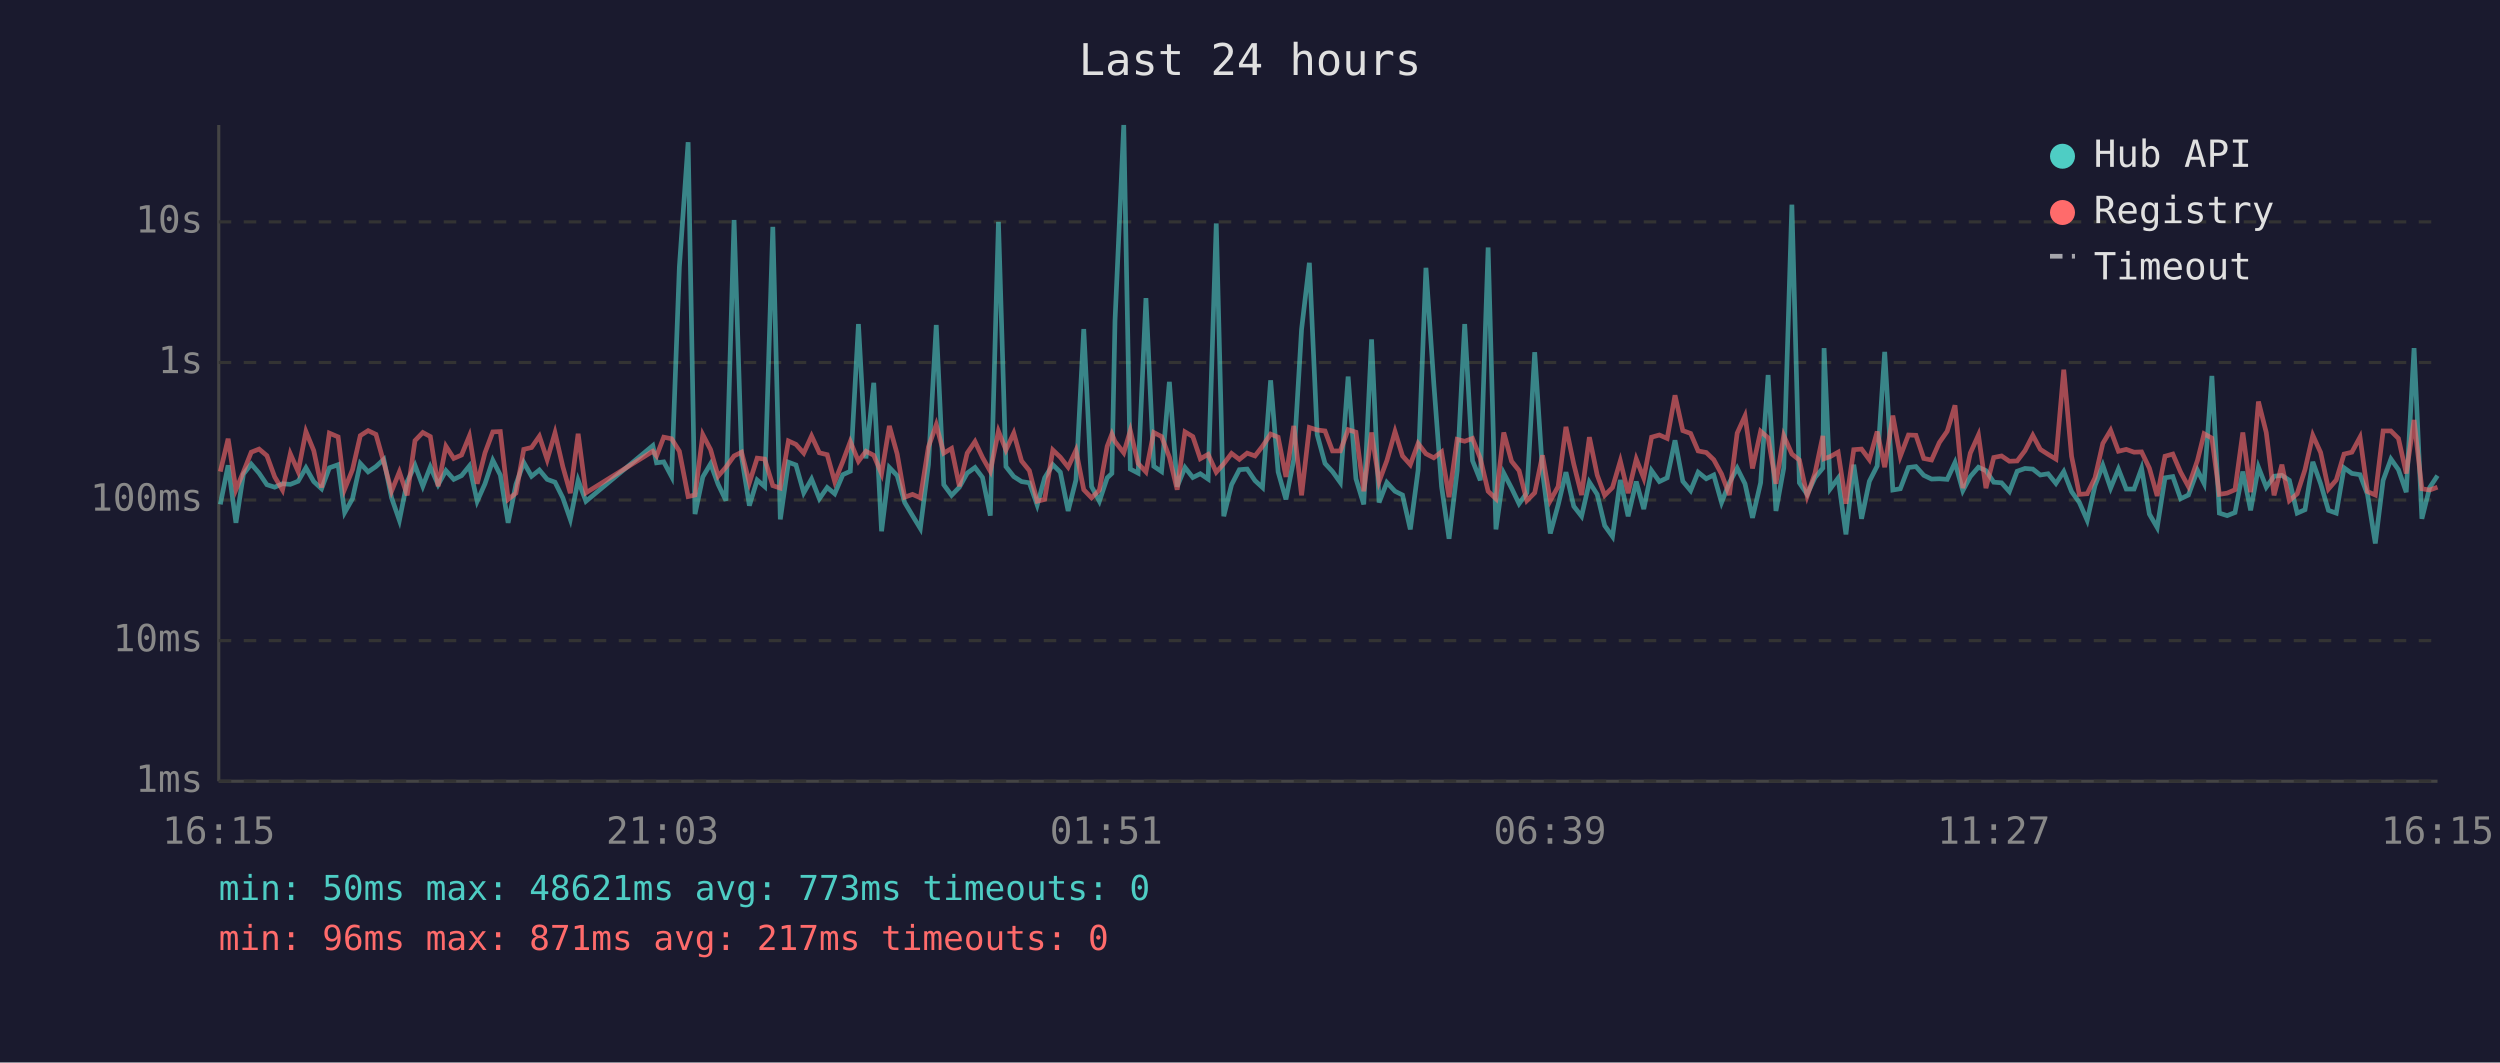
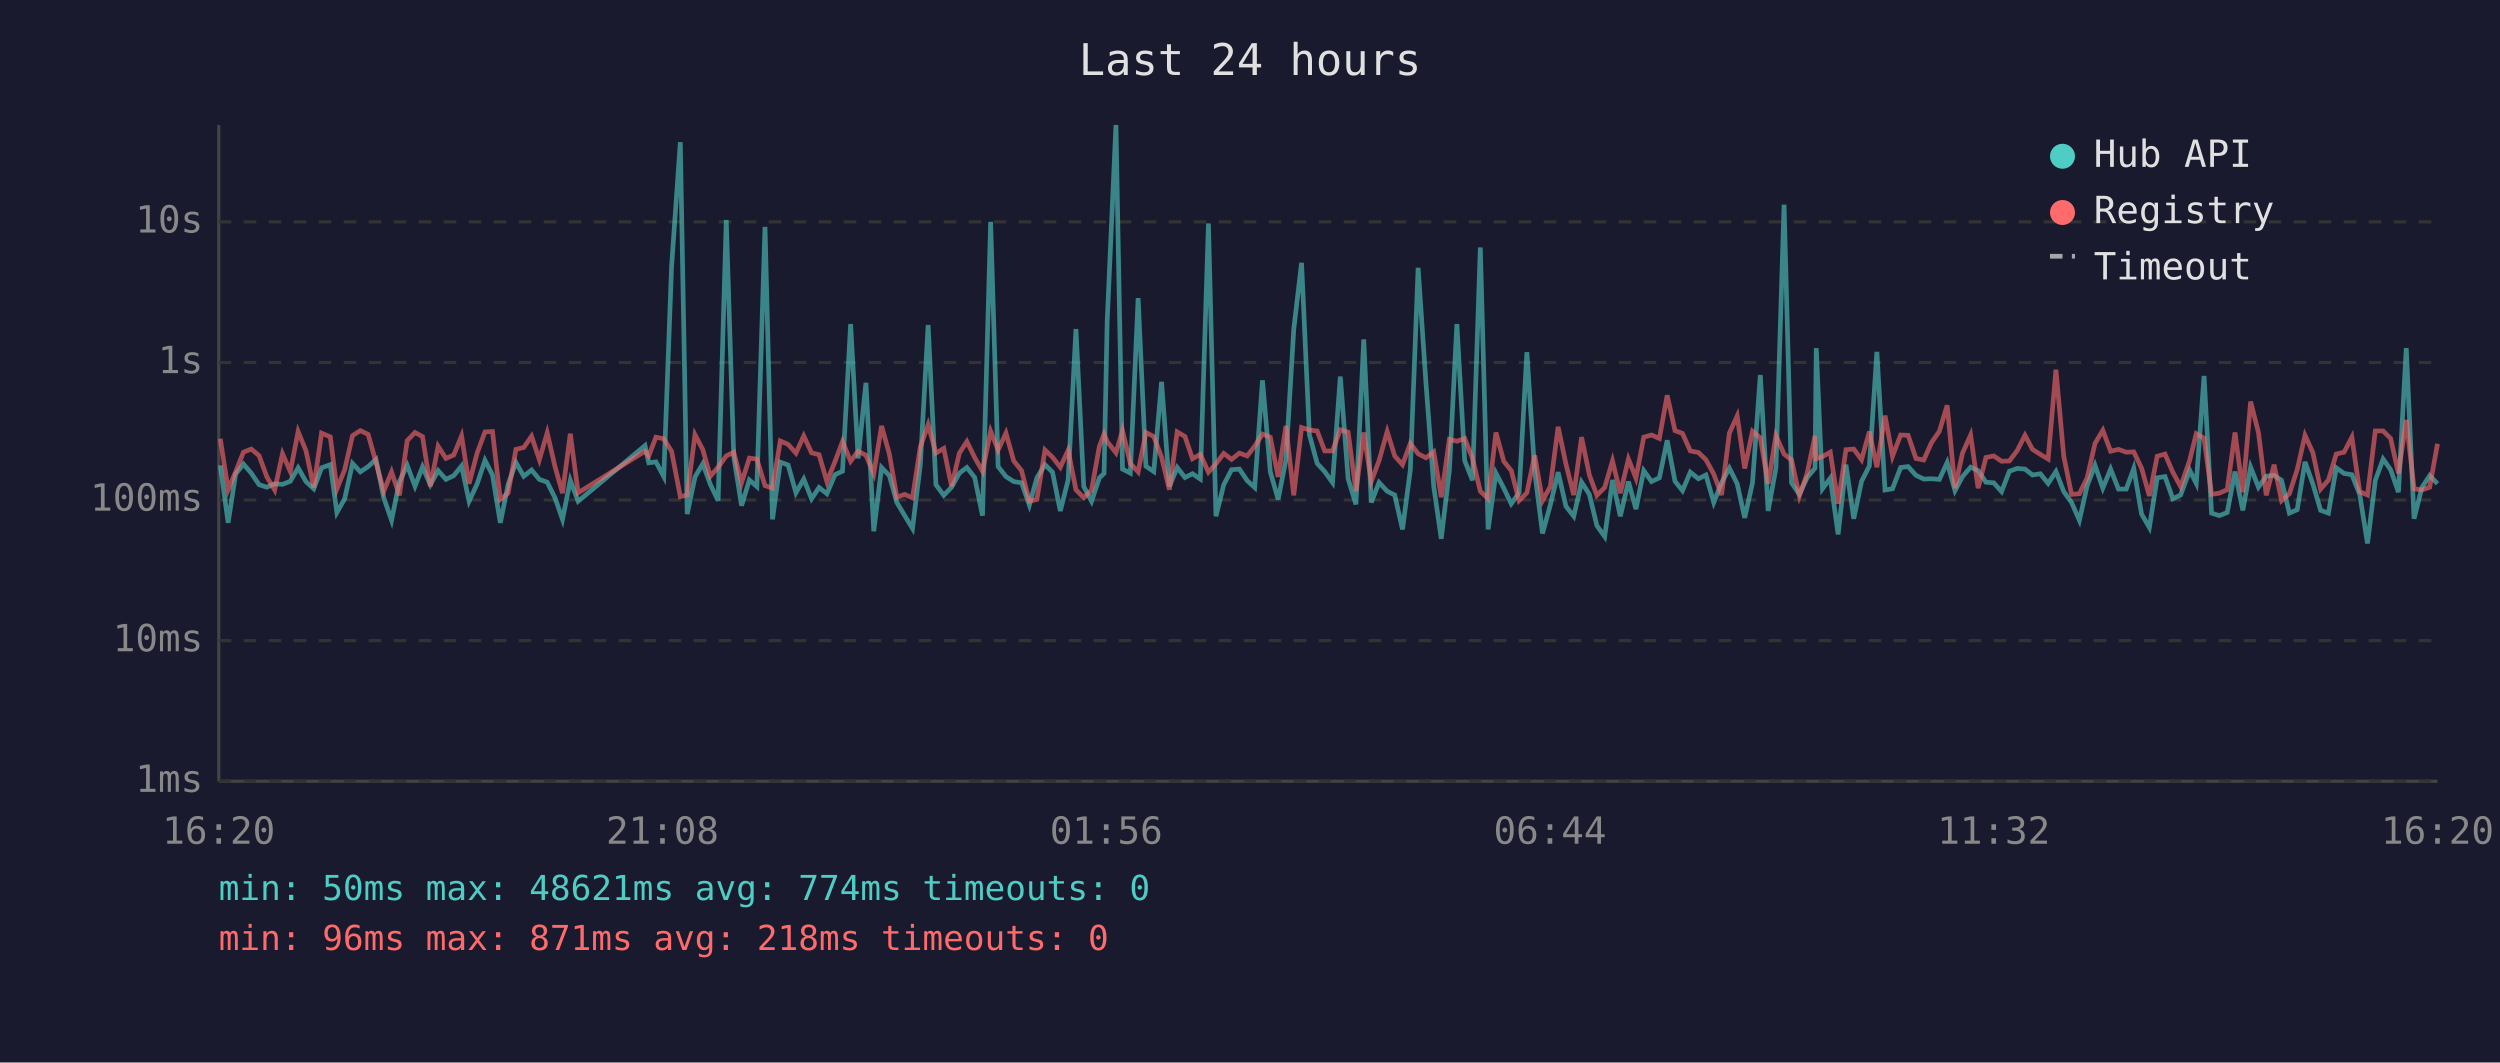
<svg xmlns="http://www.w3.org/2000/svg" viewBox="0 0 800 340" font-family="monospace" font-size="12">
  <rect width="800" height="340" fill="#1a1a2e" />
  <text x="400" y="24" fill="#e0e0e0" font-size="14" text-anchor="middle">Last 24 hours</text>
  <line x1="70" y1="40" x2="70" y2="250" stroke="#444" stroke-width="1" />
  <line x1="70" y1="250" x2="780" y2="250" stroke="#444" stroke-width="1" />
  <line x1="70" y1="250" x2="780" y2="250" stroke="#333" stroke-width="1" stroke-dasharray="4" />
  <text x="65" y="250" fill="#888" text-anchor="end" dominant-baseline="middle">1ms</text>
  <line x1="70" y1="205" x2="780" y2="205" stroke="#333" stroke-width="1" stroke-dasharray="4" />
  <text x="65" y="205" fill="#888" text-anchor="end" dominant-baseline="middle">10ms</text>
  <line x1="70" y1="160" x2="780" y2="160" stroke="#333" stroke-width="1" stroke-dasharray="4" />
  <text x="65" y="160" fill="#888" text-anchor="end" dominant-baseline="middle">100ms</text>
  <line x1="70" y1="116" x2="780" y2="116" stroke="#333" stroke-width="1" stroke-dasharray="4" />
  <text x="65" y="116" fill="#888" text-anchor="end" dominant-baseline="middle">1s</text>
  <line x1="70" y1="71" x2="780" y2="71" stroke="#333" stroke-width="1" stroke-dasharray="4" />
  <text x="65" y="71" fill="#888" text-anchor="end" dominant-baseline="middle">10s</text>
-   <text x="70" y="270" fill="#888" text-anchor="middle">16:15</text>
-   <text x="212" y="270" fill="#888" text-anchor="middle">21:03</text>
-   <text x="354" y="270" fill="#888" text-anchor="middle">01:51</text>
-   <text x="496" y="270" fill="#888" text-anchor="middle">06:39</text>
-   <text x="638" y="270" fill="#888" text-anchor="middle">11:27</text>
-   <text x="780" y="270" fill="#888" text-anchor="middle">16:15</text>
-   <polyline points="70.5,161.4 73.0,148.9 75.5,167.3 77.9,151.7 80.4,148.5 82.9,151.4 85.4,155.1 87.9,155.9 90.4,154.8 92.9,155.0 95.4,154.0 97.9,149.7 100.4,154.1 102.9,156.4 105.4,149.7 108.2,148.7 110.3,164.0 112.8,159.6 115.3,148.3 117.8,151.0 120.3,149.3 122.8,147.0 125.3,159.3 127.8,166.5 130.3,154.1 132.8,148.9 135.3,155.6 137.7,149.4 140.2,155.1 142.7,150.6 145.2,153.4 147.7,152.2 150.2,149.1 152.7,160.4 155.2,154.8 157.7,147.3 160.1,152.0 162.6,167.3 165.1,155.0 167.6,148.0 170.1,152.4 172.6,150.4 175.1,153.4 177.6,154.3 180.1,159.3 182.5,166.2 185.0,153.7 187.5,160.4 208.9,142.6 210.1,148.1 212.4,147.8 214.9,152.5 217.4,85.4 220.2,45.5 222.4,164.5 224.9,152.6 227.4,148.4 229.8,155.0 232.3,160.2 234.9,70.4 237.3,146.1 239.8,161.8 242.3,153.6 244.7,155.7 247.3,72.6 249.7,166.2 252.3,147.9 254.7,148.8 257.2,157.7 259.7,153.3 262.2,159.6 264.7,156.0 267.1,158.0 269.7,151.9 272.1,150.8 274.7,103.7 277.1,146.7 279.6,122.5 282.1,170.0 284.6,149.6 287.1,152.2 289.5,160.8 292.0,165.0 294.5,169.1 297.1,148.7 299.6,104.0 302.0,155.1 304.5,158.5 307.0,155.9 309.5,151.4 312.0,149.6 314.4,152.8 316.9,165.0 319.5,71.0 321.9,149.3 324.4,152.5 326.9,154.1 329.4,154.5 331.9,161.6 334.3,152.9 336.9,148.7 339.3,151.1 341.8,163.5 344.3,153.6 346.8,105.3 349.3,155.7 351.8,160.4 354.3,152.9 355.8,151.5 356.8,102.7 359.6,40.0 361.7,150.1 364.2,151.4 366.7,95.4 369.2,149.2 371.7,150.9 374.2,122.2 376.7,155.7 379.2,149.6 381.7,152.8 384.1,151.6 386.6,153.3 389.2,71.5 391.6,165.2 394.1,155.1 396.6,150.3 399.1,150.1 401.6,153.8 404.0,156.0 406.6,121.7 409.0,151.0 411.5,159.8 414.0,147.1 416.5,105.4 419.0,84.1 421.5,139.1 424.0,148.3 426.4,150.9 428.9,154.4 431.4,120.5 433.9,153.2 436.4,161.4 438.9,108.6 441.3,160.8 443.8,154.4 446.4,157.2 448.8,158.4 451.3,169.4 453.8,150.4 456.3,85.7 458.8,122.5 461.3,155.7 463.7,172.4 466.3,150.6 468.7,103.7 471.2,147.4 473.7,153.7 476.2,79.2 478.7,169.4 481.2,151.4 483.7,156.2 486.1,161.2 488.6,157.7 491.1,112.7 493.6,150.9 496.1,170.7 498.6,161.6 501.1,151.1 503.6,162.0 506.1,165.2 508.6,154.3 511.1,158.2 513.5,168.2 516.0,171.7 518.5,153.6 521.0,165.2 523.6,154.1 526.0,162.9 528.5,150.6 531.0,154.1 533.5,152.9 536.0,140.9 538.5,154.0 541.0,157.0 543.4,151.1 546.0,153.2 548.4,152.0 550.9,160.8 553.4,154.5 555.9,149.8 558.4,154.8 560.8,165.7 563.4,154.5 565.8,120.0 568.3,163.5 570.8,149.8 573.4,65.5 575.8,154.5 578.3,158.2 580.8,152.8 583.3,149.8 583.7,111.4 585.7,156.4 588.2,153.0 590.7,171.0 593.2,148.7 595.7,166.0 598.2,154.0 600.7,149.1 603.1,112.6 605.7,156.8 608.1,156.4 610.7,149.6 613.1,149.3 615.6,152.1 618.1,153.3 620.6,153.2 623.1,153.4 625.6,148.0 628.1,157.0 630.5,152.5 633.1,149.5 635.5,150.6 638.0,154.3 640.5,154.5 643.0,157.3 645.5,150.8 648.0,149.9 650.5,150.1 652.9,152.0 655.4,151.6 657.9,154.7 660.4,150.9 662.9,157.3 665.4,160.8 667.9,166.5 670.4,155.4 672.9,148.9 675.4,156.2 677.9,150.1 680.4,156.5 682.9,156.5 685.3,149.9 687.8,164.5 690.3,168.8 692.8,152.9 695.3,152.5 697.8,159.6 700.3,158.4 703.2,150.5 705.3,154.7 707.8,120.3 710.2,164.2 712.7,165.0 715.2,164.0 717.7,150.9 720.2,163.3 722.7,149.5 725.2,155.9 727.7,152.4 730.2,152.1 732.6,153.7 735.1,164.2 737.6,163.1 740.1,147.8 742.6,154.8 745.1,163.3 747.6,164.2 750.1,149.7 752.6,151.5 755.2,151.9 757.6,158.2 760.1,173.9 762.6,153.7 765.1,146.9 767.5,150.3 770.0,157.5 772.5,111.4 775.0,166.0 777.5,156.0 780.0,152.2" fill="none" stroke="#4ecdc4" stroke-width="1.5" opacity="0.6" />
-   <polyline points="70.5,150.9 73.0,140.4 75.5,156.7 77.9,151.0 80.4,144.7 82.9,143.7 85.4,145.8 87.9,152.6 90.4,156.8 92.9,145.2 95.4,150.9 97.9,138.1 100.4,144.2 102.9,156.0 105.4,138.6 108.2,139.8 110.3,156.5 112.8,150.3 115.3,139.4 117.8,137.8 120.3,139.0 122.8,147.9 125.3,157.2 127.8,151.0 130.3,158.5 132.8,141.0 135.3,138.4 137.7,139.7 140.2,155.6 142.7,142.8 145.2,146.7 147.7,145.6 150.2,139.5 152.7,154.8 155.2,144.9 157.7,138.2 160.1,138.1 162.6,159.8 165.1,157.8 167.6,143.8 170.1,143.2 172.6,139.6 175.1,147.1 177.6,138.5 180.1,149.3 182.5,157.8 185.0,138.8 187.5,157.7 208.9,144.4 210.1,145.9 212.4,139.9 214.9,140.4 217.4,144.4 220.2,158.9 222.4,158.4 224.9,139.1 227.4,143.9 229.8,152.4 232.3,149.5 234.9,145.9 237.3,144.7 239.8,154.5 242.3,146.6 244.7,146.9 247.3,155.4 249.7,156.2 252.3,141.1 254.7,142.2 257.2,145.0 259.7,139.5 262.2,144.9 264.7,145.5 267.1,154.1 269.7,147.7 272.1,141.3 274.7,147.6 277.1,144.4 279.6,145.7 282.1,151.6 284.6,136.3 287.1,145.3 289.5,159.1 292.0,158.2 294.5,159.3 297.1,143.0 299.6,135.9 302.0,145.0 304.5,143.5 307.0,155.6 309.5,145.0 312.0,141.3 314.4,146.4 316.9,150.8 319.5,138.0 321.9,144.0 324.4,138.6 326.9,147.5 329.4,150.6 331.9,160.4 334.3,159.8 336.9,144.0 339.3,146.3 341.8,149.5 344.3,144.1 346.8,156.7 349.3,159.3 351.8,156.8 354.3,142.8 355.8,138.9 356.8,141.3 359.6,144.9 361.7,137.8 364.2,148.3 366.7,151.0 369.2,138.4 371.7,139.7 374.2,146.3 376.7,156.7 379.2,138.2 381.7,139.7 384.1,146.8 386.6,145.4 389.2,151.1 391.6,148.4 394.1,145.1 396.6,147.0 399.1,145.0 401.6,145.9 404.0,142.8 406.6,138.9 409.0,139.9 411.5,152.6 414.0,136.3 416.5,158.5 419.0,136.8 421.5,137.6 424.0,137.9 426.4,144.3 428.9,144.3 431.4,137.5 433.9,138.3 436.4,157.2 438.9,138.4 441.3,154.1 443.8,147.4 446.4,138.1 448.8,145.9 451.3,148.7 453.8,141.9 456.3,145.2 458.8,146.5 461.3,144.6 463.7,159.1 466.3,140.6 468.7,141.2 471.2,140.3 473.7,146.7 476.2,157.2 478.7,159.6 481.2,138.4 483.7,147.6 486.1,150.6 488.6,160.2 491.1,157.7 493.6,145.7 496.1,160.2 498.6,155.7 501.1,136.6 503.6,148.5 506.1,158.4 508.6,139.9 511.1,152.0 513.5,158.5 516.0,156.0 518.5,147.5 521.0,157.8 523.6,146.9 526.0,153.0 528.5,139.9 531.0,139.2 533.5,140.3 536.0,126.5 538.5,137.8 541.0,138.7 543.4,144.3 546.0,144.8 548.4,147.1 550.9,151.7 553.4,158.4 555.9,138.6 558.4,133.1 560.8,149.9 563.4,138.0 565.8,140.1 568.3,154.8 570.8,139.4 573.4,145.3 575.8,147.2 578.3,158.7 580.8,151.4 583.3,139.5 583.7,146.8 585.7,146.1 588.2,144.7 590.7,161.2 593.2,143.9 595.7,143.7 598.2,147.1 600.7,138.1 603.1,149.5 605.7,133.0 608.1,146.0 610.7,139.2 613.1,139.3 615.6,146.7 618.1,147.2 620.6,141.6 623.1,138.0 625.6,129.7 628.1,156.2 630.5,145.0 633.1,139.2 635.5,156.2 638.0,146.4 640.5,145.9 643.0,147.6 645.5,147.5 648.0,144.2 650.5,139.3 652.9,143.8 655.4,145.4 657.9,146.9 660.4,118.3 662.9,146.0 665.4,158.2 667.9,158.0 670.4,152.9 672.9,141.9 675.4,137.7 677.9,144.4 680.4,143.8 682.9,144.7 685.3,144.6 687.8,149.8 690.3,158.7 692.8,146.0 695.3,145.3 697.8,151.1 700.3,155.7 703.2,147.3 705.3,138.8 707.8,140.2 710.2,158.2 712.7,157.8 715.2,156.7 717.7,138.4 720.2,157.5 722.7,128.5 725.2,138.4 727.7,158.5 730.2,148.7 732.6,160.2 735.1,158.0 737.6,150.3 740.1,139.3 742.6,144.8 745.1,156.5 747.6,153.6 750.1,145.3 752.6,144.7 755.2,139.9 757.6,157.3 760.1,158.4 762.6,137.9 765.1,137.9 767.5,140.3 770.0,151.5 772.5,134.4 775.0,156.4 777.5,156.8 780.0,155.9" fill="none" stroke="#ff6b6b" stroke-width="1.5" opacity="0.6" />
+   <text x="70" y="270" fill="#888" text-anchor="middle">16:20</text>
+   <text x="212" y="270" fill="#888" text-anchor="middle">21:08</text>
+   <text x="354" y="270" fill="#888" text-anchor="middle">01:56</text>
+   <text x="496" y="270" fill="#888" text-anchor="middle">06:44</text>
+   <text x="638" y="270" fill="#888" text-anchor="middle">11:32</text>
+   <text x="780" y="270" fill="#888" text-anchor="middle">16:20</text>
+   <polyline points="70.5,148.9 73.0,167.3 75.4,151.7 77.9,148.5 80.4,151.4 82.9,155.1 85.4,155.9 87.9,154.8 90.4,155.0 92.9,154.0 95.4,149.7 97.9,154.1 100.4,156.4 102.9,149.7 105.7,148.7 107.8,164.0 110.3,159.6 112.8,148.3 115.3,151.0 117.8,149.3 120.3,147.0 122.8,159.3 125.3,166.5 127.8,154.1 130.3,148.9 132.8,155.6 135.2,149.4 137.7,155.1 140.2,150.6 142.7,153.4 145.2,152.2 147.7,149.1 150.1,160.4 152.7,154.8 155.2,147.3 157.6,152.0 160.1,167.3 162.6,155.0 165.1,148.0 167.6,152.4 170.1,150.4 172.6,153.4 175.1,154.3 177.6,159.3 180.0,166.2 182.5,153.7 185.0,160.4 206.4,142.6 207.6,148.1 209.9,147.8 212.4,152.5 214.9,85.4 217.7,45.5 219.9,164.5 222.4,152.6 224.9,148.4 227.3,155.0 229.8,160.2 232.4,70.4 234.8,146.1 237.3,161.8 239.8,153.6 242.2,155.7 244.8,72.6 247.2,166.2 249.7,147.9 252.2,148.8 254.7,157.7 257.2,153.3 259.7,159.6 262.1,156.0 264.6,158.0 267.2,151.9 269.6,150.8 272.2,103.7 274.6,146.7 277.1,122.5 279.6,170.0 282.1,149.6 284.6,152.2 287.0,160.8 289.5,165.0 292.0,169.1 294.5,148.7 297.0,104.0 299.5,155.1 302.0,158.5 304.5,155.9 307.0,151.4 309.4,149.6 311.9,152.8 314.4,165.0 317.0,71.0 319.4,149.3 321.9,152.5 324.4,154.1 326.9,154.5 329.4,161.6 331.8,152.9 334.4,148.7 336.8,151.1 339.3,163.5 341.8,153.6 344.3,105.3 346.8,155.7 349.3,160.4 351.8,152.9 353.3,151.5 354.3,102.7 357.1,40.0 359.2,150.1 361.7,151.4 364.2,95.4 366.7,149.2 369.2,150.9 371.7,122.2 374.2,155.7 376.7,149.6 379.2,152.8 381.6,151.6 384.1,153.3 386.7,71.5 389.1,165.2 391.6,155.1 394.1,150.3 396.6,150.1 399.1,153.8 401.5,156.0 404.0,121.7 406.5,151.0 409.0,159.8 411.5,147.1 414.0,105.4 416.5,84.1 419.0,139.1 421.5,148.3 423.9,150.9 426.4,154.4 428.9,120.5 431.4,153.2 433.9,161.4 436.4,108.6 438.8,160.8 441.3,154.4 443.9,157.2 446.3,158.4 448.8,169.4 451.3,150.4 453.8,85.7 456.3,122.5 458.8,155.7 461.2,172.4 463.8,150.6 466.2,103.7 468.7,147.4 471.2,153.7 473.7,79.2 476.2,169.4 478.7,151.4 481.2,156.2 483.6,161.2 486.1,157.7 488.6,112.7 491.1,150.9 493.6,170.7 496.1,161.6 498.6,151.1 501.1,162.0 503.6,165.2 506.1,154.3 508.6,158.2 511.0,168.2 513.5,171.7 516.0,153.6 518.5,165.2 521.1,154.1 523.5,162.9 526.0,150.6 528.5,154.1 531.0,152.9 533.5,140.9 536.0,154.0 538.4,157.0 540.9,151.1 543.5,153.2 545.9,152.0 548.4,160.8 550.9,154.5 553.4,149.8 555.9,154.8 558.3,165.7 560.8,154.5 563.3,120.0 565.8,163.5 568.3,149.8 570.9,65.5 573.3,154.5 575.8,158.2 578.3,152.8 580.8,149.8 581.2,111.4 583.2,156.4 585.7,153.0 588.2,171.0 590.7,148.7 593.2,166.0 595.7,154.0 598.2,149.1 600.6,112.6 603.2,156.8 605.6,156.4 608.2,149.6 610.6,149.3 613.1,152.1 615.6,153.3 618.1,153.2 620.6,153.4 623.1,148.0 625.6,157.0 628.0,152.5 630.6,149.5 633.0,150.6 635.5,154.3 638.0,154.5 640.5,157.3 643.0,150.8 645.5,149.9 648.0,150.1 650.4,152.0 652.9,151.6 655.4,154.7 657.9,150.9 660.4,157.3 662.9,160.8 665.4,166.5 667.9,155.4 670.4,148.9 672.9,156.2 675.4,150.1 677.9,156.5 680.4,156.5 682.8,149.9 685.3,164.5 687.8,168.8 690.3,152.9 692.8,152.5 695.3,159.6 697.8,158.4 700.7,150.5 702.8,154.7 705.3,120.3 707.7,164.2 710.2,165.0 712.7,164.0 715.2,150.9 717.7,163.3 720.2,149.5 722.7,155.9 725.2,152.4 727.7,152.1 730.1,153.7 732.6,164.2 735.1,163.1 737.6,147.8 740.1,154.8 742.6,163.3 745.1,164.2 747.6,149.7 750.1,151.5 752.6,151.9 755.1,158.2 757.6,173.9 760.1,153.7 762.6,146.9 765.0,150.3 767.5,157.5 770.0,111.4 772.5,166.0 775.0,156.0 777.5,152.2 780.0,154.8" fill="none" stroke="#4ecdc4" stroke-width="1.5" opacity="0.6" />
+   <polyline points="70.5,140.4 73.0,156.7 75.4,151.0 77.9,144.7 80.4,143.7 82.9,145.8 85.4,152.6 87.9,156.8 90.4,145.2 92.9,150.9 95.4,138.1 97.9,144.2 100.4,156.0 102.9,138.6 105.7,139.8 107.8,156.5 110.3,150.3 112.8,139.4 115.3,137.8 117.8,139.0 120.3,147.9 122.8,157.2 125.3,151.0 127.8,158.5 130.3,141.0 132.8,138.4 135.2,139.7 137.7,155.6 140.2,142.8 142.7,146.7 145.2,145.6 147.7,139.5 150.1,154.8 152.7,144.9 155.2,138.2 157.6,138.1 160.1,159.8 162.6,157.8 165.1,143.8 167.6,143.2 170.1,139.6 172.6,147.1 175.1,138.5 177.6,149.3 180.0,157.8 182.5,138.8 185.0,157.7 206.4,144.4 207.6,145.9 209.9,139.9 212.4,140.4 214.9,144.4 217.7,158.9 219.9,158.4 222.4,139.1 224.9,143.9 227.3,152.4 229.8,149.5 232.4,145.9 234.8,144.7 237.3,154.5 239.8,146.6 242.2,146.9 244.8,155.4 247.2,156.2 249.7,141.1 252.2,142.2 254.7,145.0 257.2,139.5 259.7,144.9 262.1,145.5 264.6,154.1 267.2,147.7 269.6,141.3 272.2,147.6 274.6,144.4 277.1,145.7 279.6,151.6 282.1,136.3 284.6,145.3 287.0,159.1 289.5,158.2 292.0,159.3 294.5,143.0 297.0,135.9 299.5,145.0 302.0,143.5 304.5,155.6 307.0,145.0 309.4,141.3 311.9,146.4 314.4,150.8 317.0,138.0 319.4,144.0 321.9,138.6 324.4,147.5 326.9,150.6 329.4,160.4 331.8,159.8 334.4,144.0 336.8,146.3 339.3,149.5 341.8,144.1 344.3,156.7 346.8,159.3 349.3,156.8 351.8,142.8 353.3,138.9 354.3,141.3 357.1,144.9 359.2,137.8 361.7,148.3 364.2,151.0 366.7,138.4 369.2,139.7 371.7,146.3 374.2,156.7 376.7,138.2 379.2,139.7 381.6,146.8 384.1,145.4 386.7,151.1 389.1,148.4 391.6,145.1 394.1,147.0 396.6,145.0 399.1,145.9 401.5,142.8 404.0,138.9 406.5,139.9 409.0,152.6 411.5,136.3 414.0,158.5 416.5,136.8 419.0,137.6 421.5,137.9 423.9,144.3 426.4,144.3 428.9,137.5 431.4,138.3 433.9,157.2 436.4,138.4 438.8,154.1 441.3,147.4 443.9,138.1 446.3,145.9 448.8,148.7 451.3,141.9 453.8,145.2 456.3,146.5 458.8,144.6 461.2,159.1 463.8,140.6 466.2,141.2 468.7,140.3 471.2,146.7 473.7,157.2 476.2,159.6 478.7,138.4 481.2,147.6 483.6,150.6 486.1,160.2 488.6,157.7 491.1,145.7 493.6,160.2 496.1,155.7 498.6,136.6 501.1,148.5 503.6,158.4 506.1,139.9 508.6,152.0 511.0,158.5 513.5,156.0 516.0,147.5 518.5,157.8 521.1,146.9 523.5,153.0 526.0,139.9 528.5,139.2 531.0,140.3 533.5,126.5 536.0,137.8 538.4,138.7 540.9,144.3 543.5,144.8 545.9,147.1 548.4,151.7 550.9,158.4 553.4,138.6 555.9,133.1 558.3,149.9 560.8,138.0 563.3,140.1 565.8,154.8 568.3,139.4 570.9,145.3 573.3,147.2 575.8,158.7 578.3,151.4 580.8,139.5 581.2,146.8 583.2,146.1 585.7,144.7 588.2,161.2 590.7,143.9 593.2,143.7 595.7,147.1 598.2,138.1 600.6,149.5 603.2,133.0 605.6,146.0 608.2,139.2 610.6,139.3 613.1,146.7 615.6,147.2 618.1,141.6 620.6,138.0 623.1,129.7 625.6,156.2 628.0,145.0 630.6,139.2 633.0,156.2 635.5,146.4 638.0,145.9 640.5,147.6 643.0,147.5 645.5,144.2 648.0,139.3 650.4,143.8 652.9,145.4 655.4,146.9 657.9,118.3 660.4,146.0 662.9,158.2 665.4,158.0 667.9,152.9 670.4,141.9 672.9,137.7 675.4,144.4 677.9,143.8 680.4,144.7 682.8,144.6 685.3,149.8 687.8,158.7 690.3,146.0 692.8,145.3 695.3,151.1 697.8,155.7 700.7,147.3 702.8,138.8 705.3,140.2 707.7,158.2 710.2,157.8 712.7,156.7 715.2,138.4 717.7,157.5 720.2,128.5 722.7,138.4 725.2,158.5 727.7,148.7 730.1,160.2 732.6,158.0 735.1,150.3 737.6,139.3 740.1,144.8 742.6,156.5 745.1,153.6 747.6,145.3 750.1,144.7 752.6,139.9 755.1,157.3 757.6,158.4 760.1,137.9 762.6,137.9 765.0,140.3 767.5,151.5 770.0,134.4 772.5,156.4 775.0,156.8 777.5,155.9 780.0,142.0" fill="none" stroke="#ff6b6b" stroke-width="1.5" opacity="0.6" />
  <circle cx="660" cy="50" r="4" fill="#4ecdc4" />
  <text x="670" y="50" fill="#e0e0e0" dominant-baseline="middle">Hub API</text>
  <circle cx="660" cy="68" r="4" fill="#ff6b6b" />
  <text x="670" y="68" fill="#e0e0e0" dominant-baseline="middle">Registry</text>
  <line x1="656" y1="82" x2="664" y2="82" stroke="#e0e0e0" stroke-width="1.5" stroke-dasharray="4,3" opacity="0.7" />
  <text x="670" y="86" fill="#e0e0e0" dominant-baseline="middle">Timeout</text>
-   <text x="70" y="288" fill="#4ecdc4" font-size="11">min: 50ms  max: 48621ms  avg: 773ms  timeouts: 0</text>
-   <text x="70" y="304" fill="#ff6b6b" font-size="11">min: 96ms  max: 871ms  avg: 217ms  timeouts: 0</text>
+   <text x="70" y="288" fill="#4ecdc4" font-size="11">min: 50ms  max: 48621ms  avg: 774ms  timeouts: 0</text>
+   <text x="70" y="304" fill="#ff6b6b" font-size="11">min: 96ms  max: 871ms  avg: 218ms  timeouts: 0</text>
</svg>
